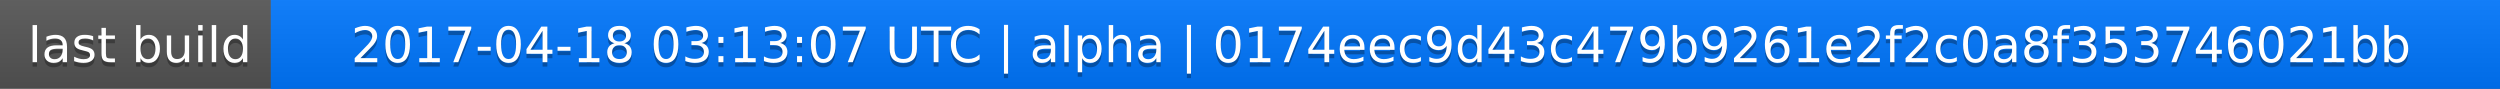
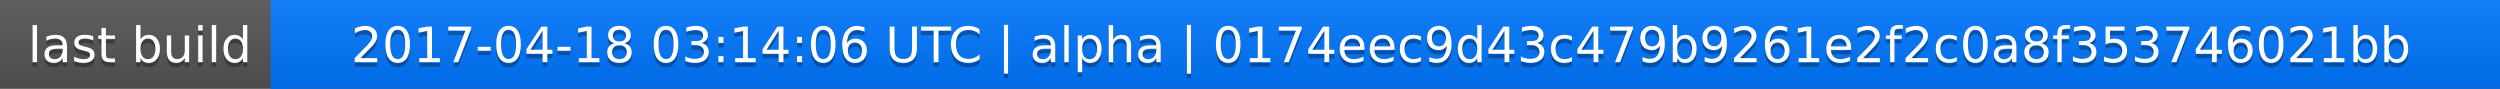
<svg xmlns="http://www.w3.org/2000/svg" width="563" height="20">
  <linearGradient id="a" x2="0" y2="100%">
    <stop offset="0" stop-color="#bbb" stop-opacity=".1" />
    <stop offset="1" stop-opacity=".1" />
  </linearGradient>
  <rect rx="0" width="563" height="20" fill="#555" />
  <rect rx="0" x="61" width="502" height="20" fill="#07f" />
  <path fill="#07f" d="M61 0h4v20h-4z" />
  <rect rx="0" width="563" height="20" fill="url(#a)" />
  <g fill="#fff" text-anchor="middle" font-family="DejaVu Sans,Verdana,Geneva,sans-serif" font-size="11">
    <text x="31.5" y="15" fill="#010101" fill-opacity=".3">last build</text>
    <text x="31.5" y="14">last build</text>
-     <text x="311" y="15" fill="#010101" fill-opacity=".3">2017-04-18 03:13:07 UTC | alpha | 0174eec9d43c479b9261e2f2c0a8f353746021bb</text>
-     <text x="311" y="14">2017-04-18 03:13:07 UTC | alpha | 0174eec9d43c479b9261e2f2c0a8f353746021bb</text>
+     <text x="311" y="15" fill="#010101" fill-opacity=".3">2017-04-18 03:14:06 UTC | alpha | 0174eec9d43c479b9261e2f2c0a8f353746021bb</text>
+     <text x="311" y="14">2017-04-18 03:14:06 UTC | alpha | 0174eec9d43c479b9261e2f2c0a8f353746021bb</text>
  </g>
</svg>
